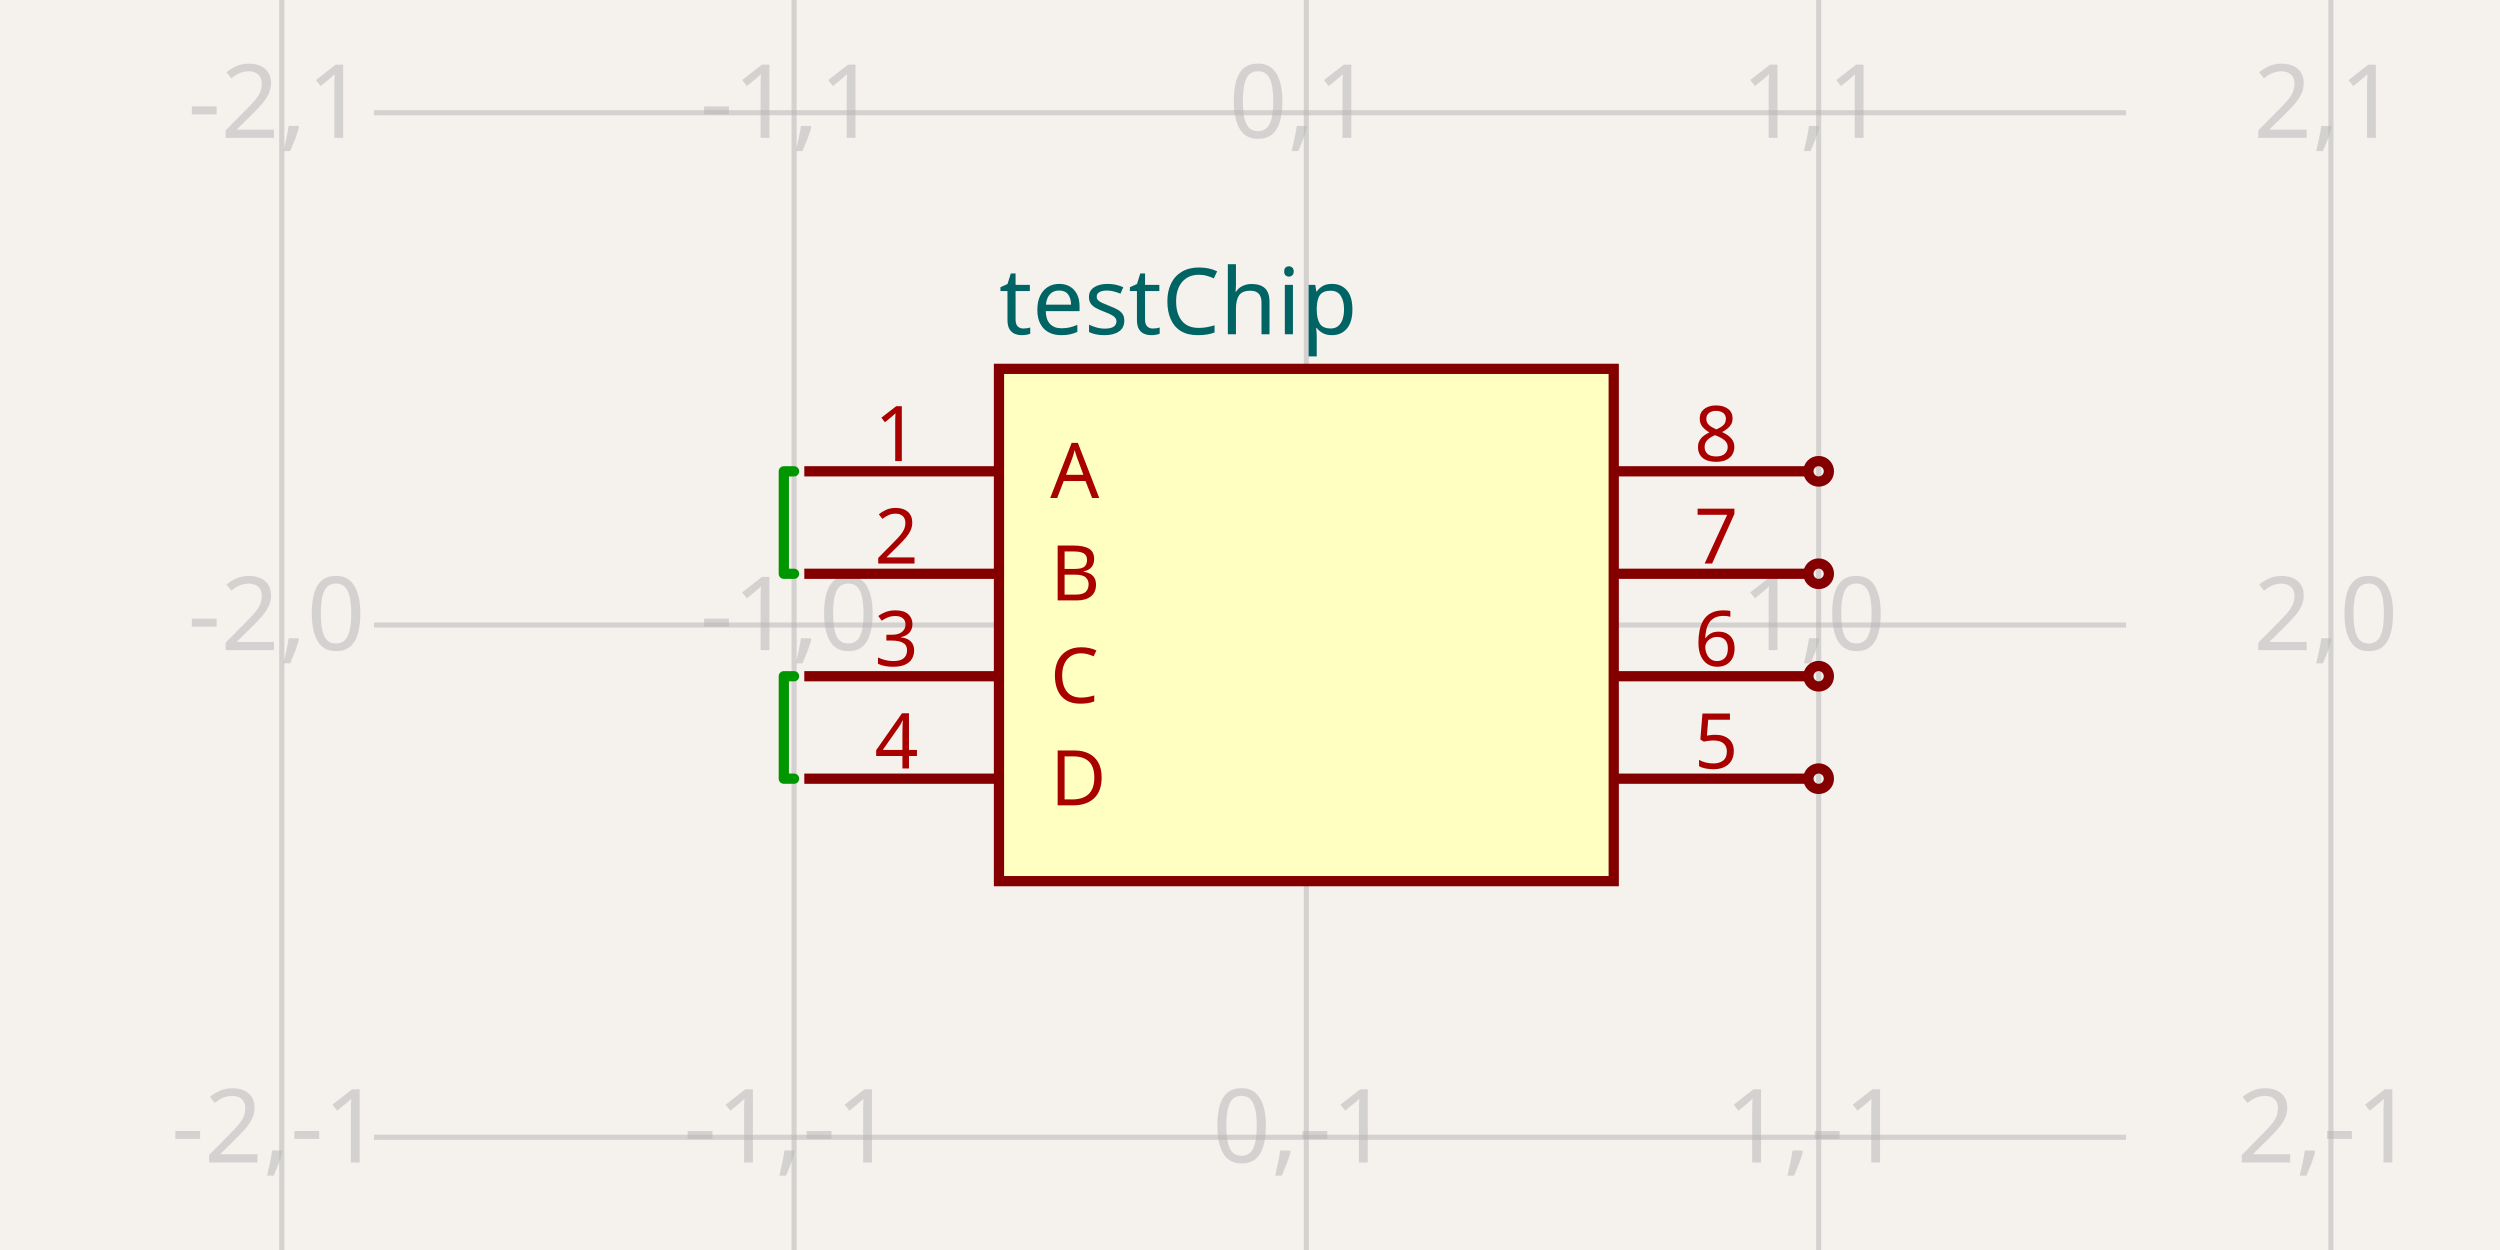
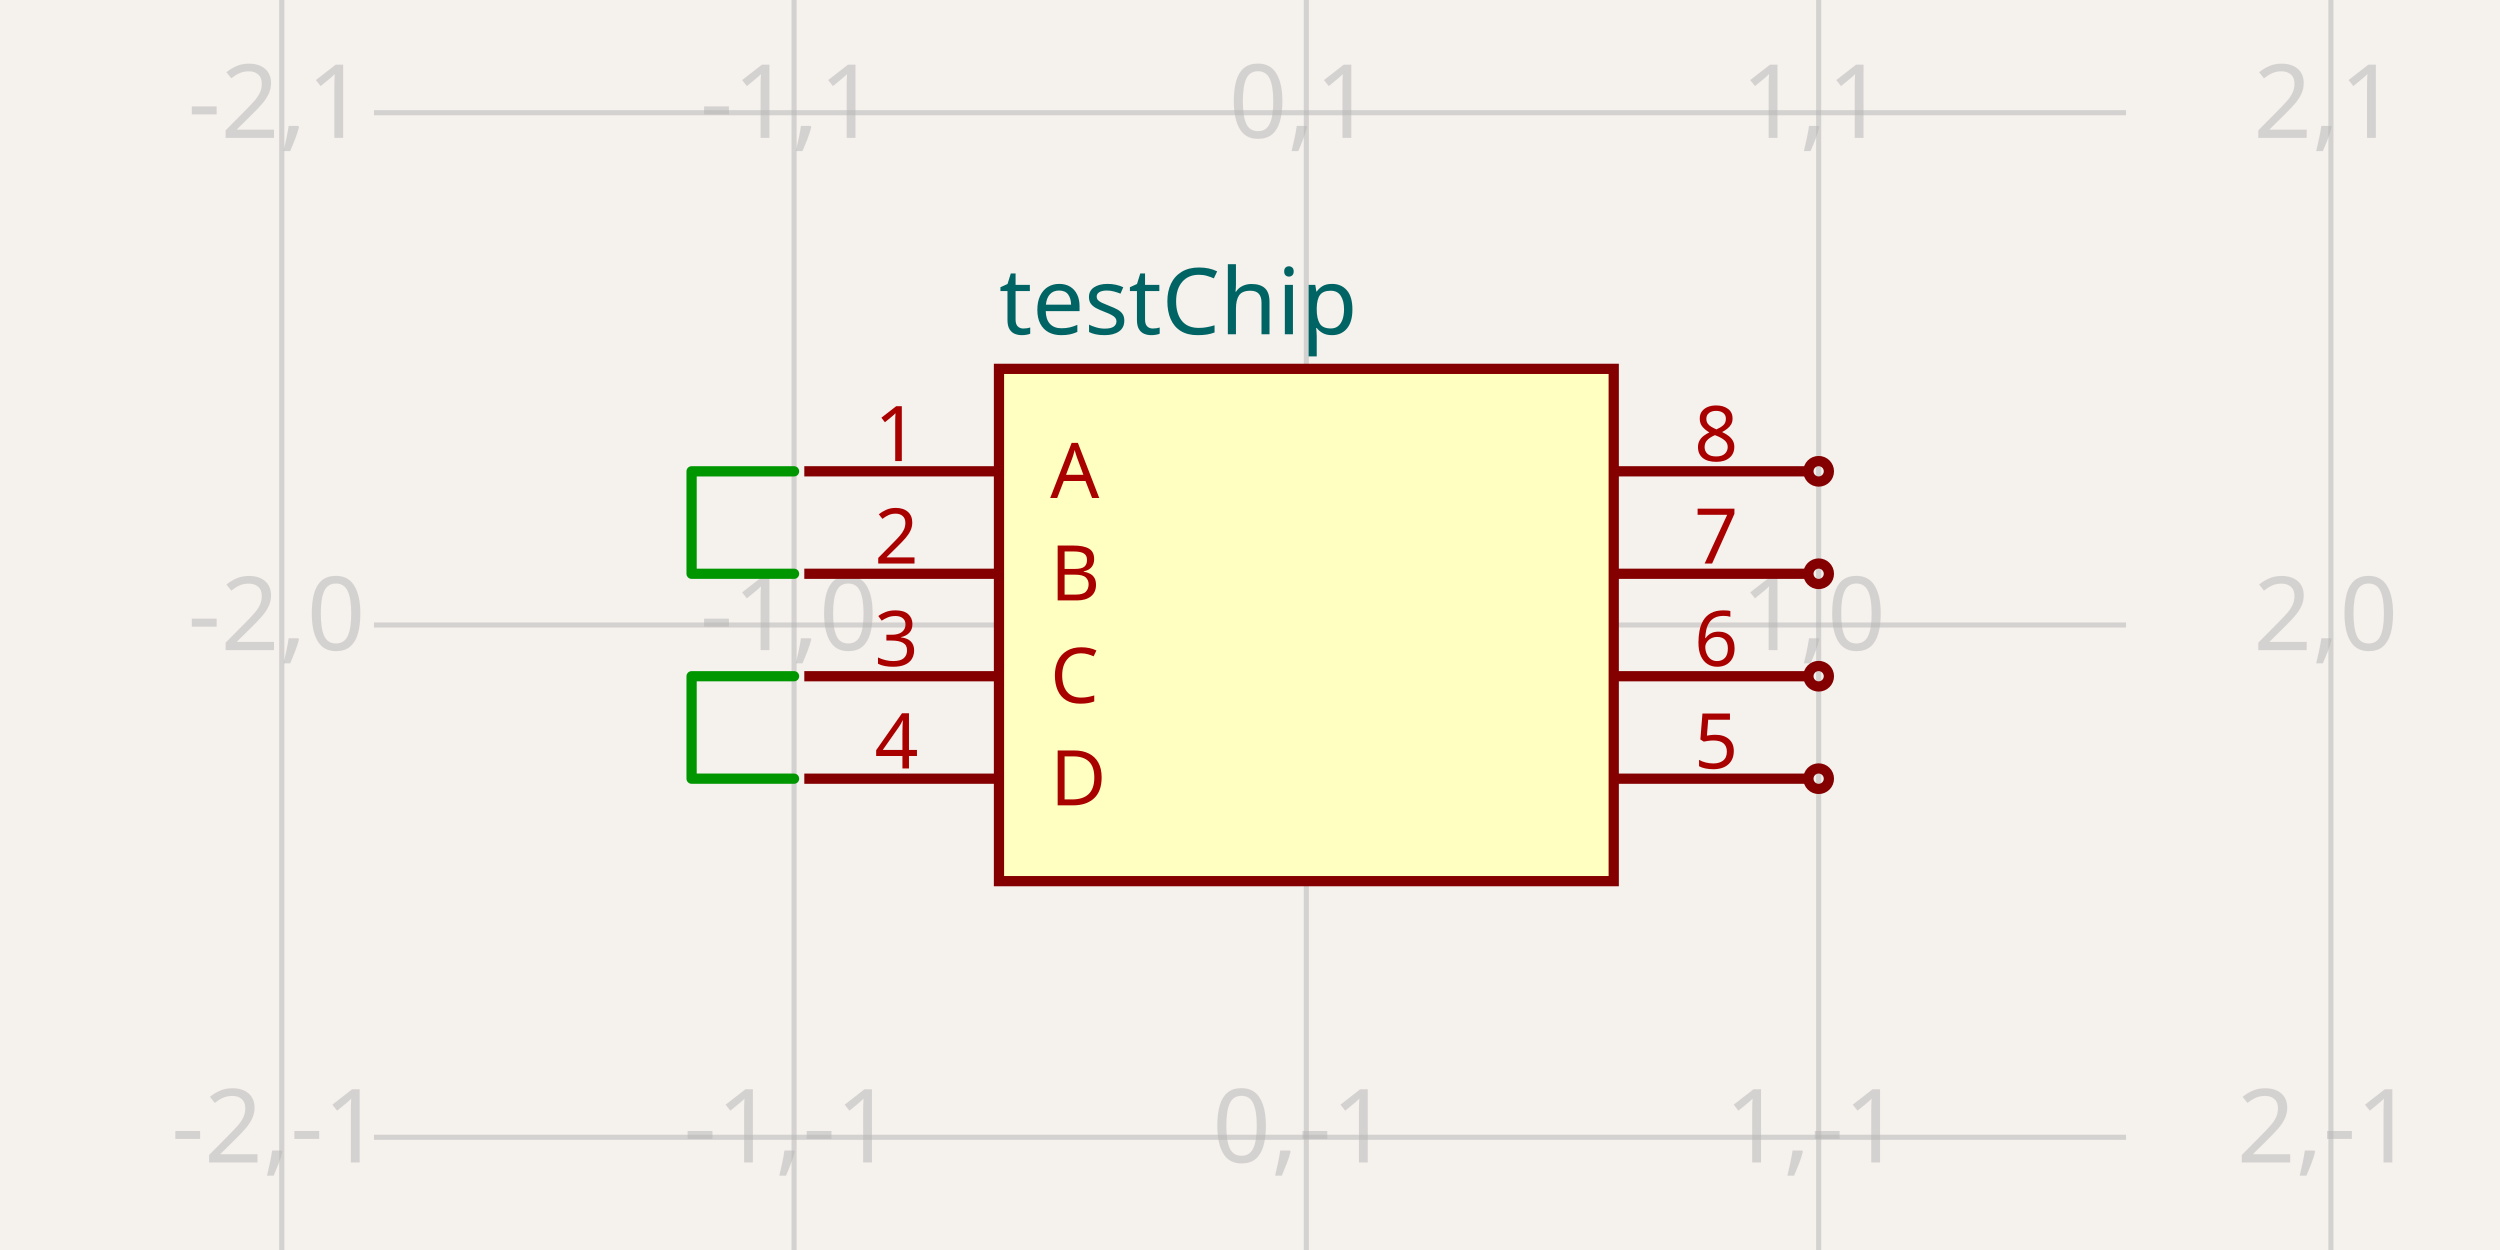
- <svg xmlns="http://www.w3.org/2000/svg" width="1200" height="600" style="background-color: rgb(245, 241, 237)" data-real-to-screen-transform="matrix(245.9016393443,0,0,-245.9016393443,627.0491803279,300)" data-software-used-string="@tscircuit/core@0.0.585">
+ <svg xmlns="http://www.w3.org/2000/svg" width="1200" height="600" style="background-color: rgb(245, 241, 237)" data-real-to-screen-transform="matrix(245.9016393443,0,0,-245.9016393443,627.0491803279,300)" data-software-used-string="@tscircuit/core@0.0.656">
  <style>
              .boundary { fill: rgb(245, 241, 237); }
              .schematic-boundary { fill: none; stroke: #fff; }
              .component { fill: none; stroke: rgb(132, 0, 0); }
              .chip { fill: rgb(255, 255, 194); stroke: rgb(132, 0, 0); }
              .component-pin { fill: none; stroke: rgb(132, 0, 0); }
              .trace:hover {
                filter: invert(1);
              }
              .trace:hover .trace-crossing-outline {
                opacity: 0;
              }
              .trace:hover .trace-junction {
                filter: invert(1);
              }
              .text { font-family: sans-serif; fill: rgb(0, 150, 0); }
              .pin-number { fill: rgb(169, 0, 0); }
              .port-label { fill: rgb(0, 100, 100); }
              .component-name { fill: rgb(0, 100, 100); }
            </style>
  <rect class="boundary" x="0" y="0" width="1200" height="600" />
  <g class="grid">
    <line x1="135.246" y1="600" x2="135.246" y2="-4.5986325858393684e-11" stroke="rgb(181, 181, 181)" stroke-width="2.459" stroke-opacity="0.5" />
    <line x1="381.148" y1="600" x2="381.148" y2="-4.5986325858393684e-11" stroke="rgb(181, 181, 181)" stroke-width="2.459" stroke-opacity="0.5" />
    <line x1="627.049" y1="600" x2="627.049" y2="-4.5986325858393684e-11" stroke="rgb(181, 181, 181)" stroke-width="2.459" stroke-opacity="0.5" />
    <line x1="872.951" y1="600" x2="872.951" y2="-4.5986325858393684e-11" stroke="rgb(181, 181, 181)" stroke-width="2.459" stroke-opacity="0.5" />
    <line x1="1118.852" y1="600" x2="1118.852" y2="-4.5986325858393684e-11" stroke="rgb(181, 181, 181)" stroke-width="2.459" stroke-opacity="0.5" />
    <line x1="179.508" y1="791.803" x2="1020.492" y2="791.803" stroke="rgb(181, 181, 181)" stroke-width="2.459" stroke-opacity="0.5" />
    <line x1="179.508" y1="545.902" x2="1020.492" y2="545.902" stroke="rgb(181, 181, 181)" stroke-width="2.459" stroke-opacity="0.5" />
    <line x1="179.508" y1="300" x2="1020.492" y2="300" stroke="rgb(181, 181, 181)" stroke-width="2.459" stroke-opacity="0.5" />
    <line x1="179.508" y1="54.098" x2="1020.492" y2="54.098" stroke="rgb(181, 181, 181)" stroke-width="2.459" stroke-opacity="0.5" />
    <line x1="179.508" y1="-191.803" x2="1020.492" y2="-191.803" stroke="rgb(181, 181, 181)" stroke-width="2.459" stroke-opacity="0.5" />
    <text x="132.746" y="786.803" fill="rgb(181, 181, 181)" font-size="49.18" fill-opacity="0.5" text-anchor="middle" dominant-baseline="middle" font-family="sans-serif">-2,-2</text>
    <text x="132.746" y="540.902" fill="rgb(181, 181, 181)" font-size="49.18" fill-opacity="0.5" text-anchor="middle" dominant-baseline="middle" font-family="sans-serif">-2,-1</text>
    <text x="132.746" y="295" fill="rgb(181, 181, 181)" font-size="49.18" fill-opacity="0.5" text-anchor="middle" dominant-baseline="middle" font-family="sans-serif">-2,0</text>
    <text x="132.746" y="49.098" fill="rgb(181, 181, 181)" font-size="49.18" fill-opacity="0.5" text-anchor="middle" dominant-baseline="middle" font-family="sans-serif">-2,1</text>
    <text x="132.746" y="-196.803" fill="rgb(181, 181, 181)" font-size="49.18" fill-opacity="0.5" text-anchor="middle" dominant-baseline="middle" font-family="sans-serif">-2,2</text>
    <text x="378.648" y="786.803" fill="rgb(181, 181, 181)" font-size="49.18" fill-opacity="0.5" text-anchor="middle" dominant-baseline="middle" font-family="sans-serif">-1,-2</text>
    <text x="378.648" y="540.902" fill="rgb(181, 181, 181)" font-size="49.18" fill-opacity="0.5" text-anchor="middle" dominant-baseline="middle" font-family="sans-serif">-1,-1</text>
    <text x="378.648" y="295" fill="rgb(181, 181, 181)" font-size="49.18" fill-opacity="0.5" text-anchor="middle" dominant-baseline="middle" font-family="sans-serif">-1,0</text>
    <text x="378.648" y="49.098" fill="rgb(181, 181, 181)" font-size="49.18" fill-opacity="0.5" text-anchor="middle" dominant-baseline="middle" font-family="sans-serif">-1,1</text>
    <text x="378.648" y="-196.803" fill="rgb(181, 181, 181)" font-size="49.18" fill-opacity="0.5" text-anchor="middle" dominant-baseline="middle" font-family="sans-serif">-1,2</text>
    <text x="624.549" y="786.803" fill="rgb(181, 181, 181)" font-size="49.18" fill-opacity="0.5" text-anchor="middle" dominant-baseline="middle" font-family="sans-serif">0,-2</text>
    <text x="624.549" y="540.902" fill="rgb(181, 181, 181)" font-size="49.18" fill-opacity="0.5" text-anchor="middle" dominant-baseline="middle" font-family="sans-serif">0,-1</text>
    <text x="624.549" y="295" fill="rgb(181, 181, 181)" font-size="49.18" fill-opacity="0.5" text-anchor="middle" dominant-baseline="middle" font-family="sans-serif">0,0</text>
    <text x="624.549" y="49.098" fill="rgb(181, 181, 181)" font-size="49.18" fill-opacity="0.5" text-anchor="middle" dominant-baseline="middle" font-family="sans-serif">0,1</text>
    <text x="624.549" y="-196.803" fill="rgb(181, 181, 181)" font-size="49.18" fill-opacity="0.5" text-anchor="middle" dominant-baseline="middle" font-family="sans-serif">0,2</text>
    <text x="870.451" y="786.803" fill="rgb(181, 181, 181)" font-size="49.18" fill-opacity="0.5" text-anchor="middle" dominant-baseline="middle" font-family="sans-serif">1,-2</text>
    <text x="870.451" y="540.902" fill="rgb(181, 181, 181)" font-size="49.18" fill-opacity="0.5" text-anchor="middle" dominant-baseline="middle" font-family="sans-serif">1,-1</text>
    <text x="870.451" y="295" fill="rgb(181, 181, 181)" font-size="49.18" fill-opacity="0.5" text-anchor="middle" dominant-baseline="middle" font-family="sans-serif">1,0</text>
    <text x="870.451" y="49.098" fill="rgb(181, 181, 181)" font-size="49.18" fill-opacity="0.5" text-anchor="middle" dominant-baseline="middle" font-family="sans-serif">1,1</text>
    <text x="870.451" y="-196.803" fill="rgb(181, 181, 181)" font-size="49.18" fill-opacity="0.5" text-anchor="middle" dominant-baseline="middle" font-family="sans-serif">1,2</text>
    <text x="1116.352" y="786.803" fill="rgb(181, 181, 181)" font-size="49.18" fill-opacity="0.5" text-anchor="middle" dominant-baseline="middle" font-family="sans-serif">2,-2</text>
    <text x="1116.352" y="540.902" fill="rgb(181, 181, 181)" font-size="49.18" fill-opacity="0.5" text-anchor="middle" dominant-baseline="middle" font-family="sans-serif">2,-1</text>
    <text x="1116.352" y="295" fill="rgb(181, 181, 181)" font-size="49.18" fill-opacity="0.5" text-anchor="middle" dominant-baseline="middle" font-family="sans-serif">2,0</text>
    <text x="1116.352" y="49.098" fill="rgb(181, 181, 181)" font-size="49.18" fill-opacity="0.5" text-anchor="middle" dominant-baseline="middle" font-family="sans-serif">2,1</text>
    <text x="1116.352" y="-196.803" fill="rgb(181, 181, 181)" font-size="49.18" fill-opacity="0.5" text-anchor="middle" dominant-baseline="middle" font-family="sans-serif">2,2</text>
  </g>
  <g data-circuit-json-type="schematic_component" data-schematic-component-id="schematic_component_0">
    <rect class="component chip" x="479.508" y="177.049" width="295.082" height="245.902" stroke-width="4.918px" fill="rgb(255, 255, 194)" stroke="rgb(132, 0, 0)" />
    <rect class="component-overlay" x="479.508" y="177.049" width="295.082" height="245.902" fill="transparent" />
    <text x="479.508" y="454.918" fill="#006464" text-anchor="start" dominant-baseline="middle" font-family="sans-serif" font-size="44.262px" transform="rotate(0, 479.5082, 454.918)" />
    <text x="479.508" y="145.082" fill="#006464" text-anchor="start" dominant-baseline="middle" font-family="sans-serif" font-size="44.262px" transform="rotate(0, 479.5082, 145.082)">testChip</text>
    <line class="component-pin" x1="386.066" y1="226.23" x2="479.508" y2="226.23" stroke-width="4.918px" />
    <g data-schematic-port-id="source_port_0">
      <rect x="376.23" y="221.311" width="9.836" height="9.836" opacity="0" />
    </g>
    <text class="pin-number" x="430.328" y="221.311" style="font-family: sans-serif;" fill="rgb(169, 0, 0)" text-anchor="middle" dominant-baseline="auto" font-size="36.885px" transform="">1</text>
    <text class="pin-number" x="504.098" y="226.23" style="font-family: sans-serif;" fill="rgb(169, 0, 0)" text-anchor="start" dominant-baseline="middle" font-size="36.885px" transform="">A</text>
    <line class="component-pin" x1="386.066" y1="275.41" x2="479.508" y2="275.41" stroke-width="4.918px" />
    <g data-schematic-port-id="source_port_1">
      <rect x="376.23" y="270.492" width="9.836" height="9.836" opacity="0" />
    </g>
    <text class="pin-number" x="430.328" y="270.492" style="font-family: sans-serif;" fill="rgb(169, 0, 0)" text-anchor="middle" dominant-baseline="auto" font-size="36.885px" transform="">2</text>
    <text class="pin-number" x="504.098" y="275.41" style="font-family: sans-serif;" fill="rgb(169, 0, 0)" text-anchor="start" dominant-baseline="middle" font-size="36.885px" transform="">B</text>
    <line class="component-pin" x1="386.066" y1="324.59" x2="479.508" y2="324.59" stroke-width="4.918px" />
    <g data-schematic-port-id="source_port_2">
      <rect x="376.23" y="319.672" width="9.836" height="9.836" opacity="0" />
    </g>
    <text class="pin-number" x="430.328" y="319.672" style="font-family: sans-serif;" fill="rgb(169, 0, 0)" text-anchor="middle" dominant-baseline="auto" font-size="36.885px" transform="">3</text>
    <text class="pin-number" x="504.098" y="324.59" style="font-family: sans-serif;" fill="rgb(169, 0, 0)" text-anchor="start" dominant-baseline="middle" font-size="36.885px" transform="">C</text>
    <line class="component-pin" x1="386.066" y1="373.77" x2="479.508" y2="373.77" stroke-width="4.918px" />
    <g data-schematic-port-id="source_port_3">
      <rect x="376.23" y="368.852" width="9.836" height="9.836" opacity="0" />
    </g>
    <text class="pin-number" x="430.328" y="368.852" style="font-family: sans-serif;" fill="rgb(169, 0, 0)" text-anchor="middle" dominant-baseline="auto" font-size="36.885px" transform="">4</text>
    <text class="pin-number" x="504.098" y="373.77" style="font-family: sans-serif;" fill="rgb(169, 0, 0)" text-anchor="start" dominant-baseline="middle" font-size="36.885px" transform="">D</text>
    <line class="component-pin" x1="868.033" y1="373.77" x2="774.59" y2="373.77" stroke-width="4.918px" />
    <g data-schematic-port-id="source_port_4">
      <circle class="component-pin" cx="872.951" cy="373.77" r="4.918" stroke-width="4.918px" />
      <rect x="868.033" y="368.852" width="9.836" height="9.836" opacity="0" />
    </g>
    <text class="pin-number" x="823.77" y="368.852" style="font-family: sans-serif;" fill="rgb(169, 0, 0)" text-anchor="middle" dominant-baseline="auto" font-size="36.885px" transform="">5</text>
    <line class="component-pin" x1="868.033" y1="324.59" x2="774.59" y2="324.59" stroke-width="4.918px" />
    <g data-schematic-port-id="source_port_5">
      <circle class="component-pin" cx="872.951" cy="324.59" r="4.918" stroke-width="4.918px" />
      <rect x="868.033" y="319.672" width="9.836" height="9.836" opacity="0" />
    </g>
    <text class="pin-number" x="823.77" y="319.672" style="font-family: sans-serif;" fill="rgb(169, 0, 0)" text-anchor="middle" dominant-baseline="auto" font-size="36.885px" transform="">6</text>
    <line class="component-pin" x1="868.033" y1="275.41" x2="774.59" y2="275.41" stroke-width="4.918px" />
    <g data-schematic-port-id="source_port_6">
      <circle class="component-pin" cx="872.951" cy="275.41" r="4.918" stroke-width="4.918px" />
      <rect x="868.033" y="270.492" width="9.836" height="9.836" opacity="0" />
    </g>
    <text class="pin-number" x="823.77" y="270.492" style="font-family: sans-serif;" fill="rgb(169, 0, 0)" text-anchor="middle" dominant-baseline="auto" font-size="36.885px" transform="">7</text>
    <line class="component-pin" x1="868.033" y1="226.23" x2="774.59" y2="226.23" stroke-width="4.918px" />
    <g data-schematic-port-id="source_port_7">
      <circle class="component-pin" cx="872.951" cy="226.23" r="4.918" stroke-width="4.918px" />
      <rect x="868.033" y="221.311" width="9.836" height="9.836" opacity="0" />
    </g>
    <text class="pin-number" x="823.77" y="221.311" style="font-family: sans-serif;" fill="rgb(169, 0, 0)" text-anchor="middle" dominant-baseline="auto" font-size="36.885px" transform="">8</text>
  </g>
  <g class="trace" data-circuit-json-type="schematic_trace" data-schematic-trace-id="schematic_trace_0">
-     <path d="M 381.148 226.23 L 376.23 226.23 L 376.23 275.41 L 381.148 275.41" class="trace-invisible-hover-outline" stroke="rgb(0, 150, 0)" fill="none" stroke-width="39.344px" stroke-linecap="round" opacity="0" stroke-linejoin="round" />
-     <path d="M 381.148 226.23 L 376.23 226.23 L 376.23 275.41 L 381.148 275.41" stroke="rgb(0, 150, 0)" fill="none" stroke-width="4.918px" stroke-linecap="round" stroke-linejoin="round" />
+     <path d="M 381.148 226.23 L 331.967 226.23 L 331.967 275.41 L 381.148 275.41" class="trace-invisible-hover-outline" stroke="rgb(0, 150, 0)" fill="none" stroke-width="39.344px" stroke-linecap="round" opacity="0" stroke-linejoin="round" />
+     <path d="M 381.148 226.23 L 331.967 226.23 L 331.967 275.41 L 381.148 275.41" stroke="rgb(0, 150, 0)" fill="none" stroke-width="4.918px" stroke-linecap="round" stroke-linejoin="round" />
  </g>
  <g class="trace" data-circuit-json-type="schematic_trace" data-schematic-trace-id="schematic_trace_1">
-     <path d="M 381.148 324.59 L 376.23 324.59 L 376.23 373.77 L 381.148 373.77" class="trace-invisible-hover-outline" stroke="rgb(0, 150, 0)" fill="none" stroke-width="39.344px" stroke-linecap="round" opacity="0" stroke-linejoin="round" />
-     <path d="M 381.148 324.59 L 376.23 324.59 L 376.23 373.77 L 381.148 373.77" stroke="rgb(0, 150, 0)" fill="none" stroke-width="4.918px" stroke-linecap="round" stroke-linejoin="round" />
+     <path d="M 381.148 324.59 L 331.967 324.59 L 331.967 373.77 L 381.148 373.77" class="trace-invisible-hover-outline" stroke="rgb(0, 150, 0)" fill="none" stroke-width="39.344px" stroke-linecap="round" opacity="0" stroke-linejoin="round" />
+     <path d="M 381.148 324.59 L 331.967 324.59 L 331.967 373.77 L 381.148 373.77" stroke="rgb(0, 150, 0)" fill="none" stroke-width="4.918px" stroke-linecap="round" stroke-linejoin="round" />
  </g>
  <g class="schematic-port-hover" data-schematic-port-id="source_port_0">
    <circle cx="381.148" cy="226.23" r="9.836" fill="red" opacity="0" />
  </g>
  <g class="schematic-port-hover" data-schematic-port-id="source_port_1">
    <circle cx="381.148" cy="275.41" r="9.836" fill="red" opacity="0" />
  </g>
  <g class="schematic-port-hover" data-schematic-port-id="source_port_2">
    <circle cx="381.148" cy="324.59" r="9.836" fill="red" opacity="0" />
  </g>
  <g class="schematic-port-hover" data-schematic-port-id="source_port_3">
    <circle cx="381.148" cy="373.77" r="9.836" fill="red" opacity="0" />
  </g>
  <g class="schematic-port-hover" data-schematic-port-id="source_port_4">
    <circle cx="872.951" cy="373.77" r="9.836" fill="red" opacity="0" />
  </g>
  <g class="schematic-port-hover" data-schematic-port-id="source_port_5">
    <circle cx="872.951" cy="324.59" r="9.836" fill="red" opacity="0" />
  </g>
  <g class="schematic-port-hover" data-schematic-port-id="source_port_6">
    <circle cx="872.951" cy="275.41" r="9.836" fill="red" opacity="0" />
  </g>
  <g class="schematic-port-hover" data-schematic-port-id="source_port_7">
    <circle cx="872.951" cy="226.23" r="9.836" fill="red" opacity="0" />
  </g>
</svg>
